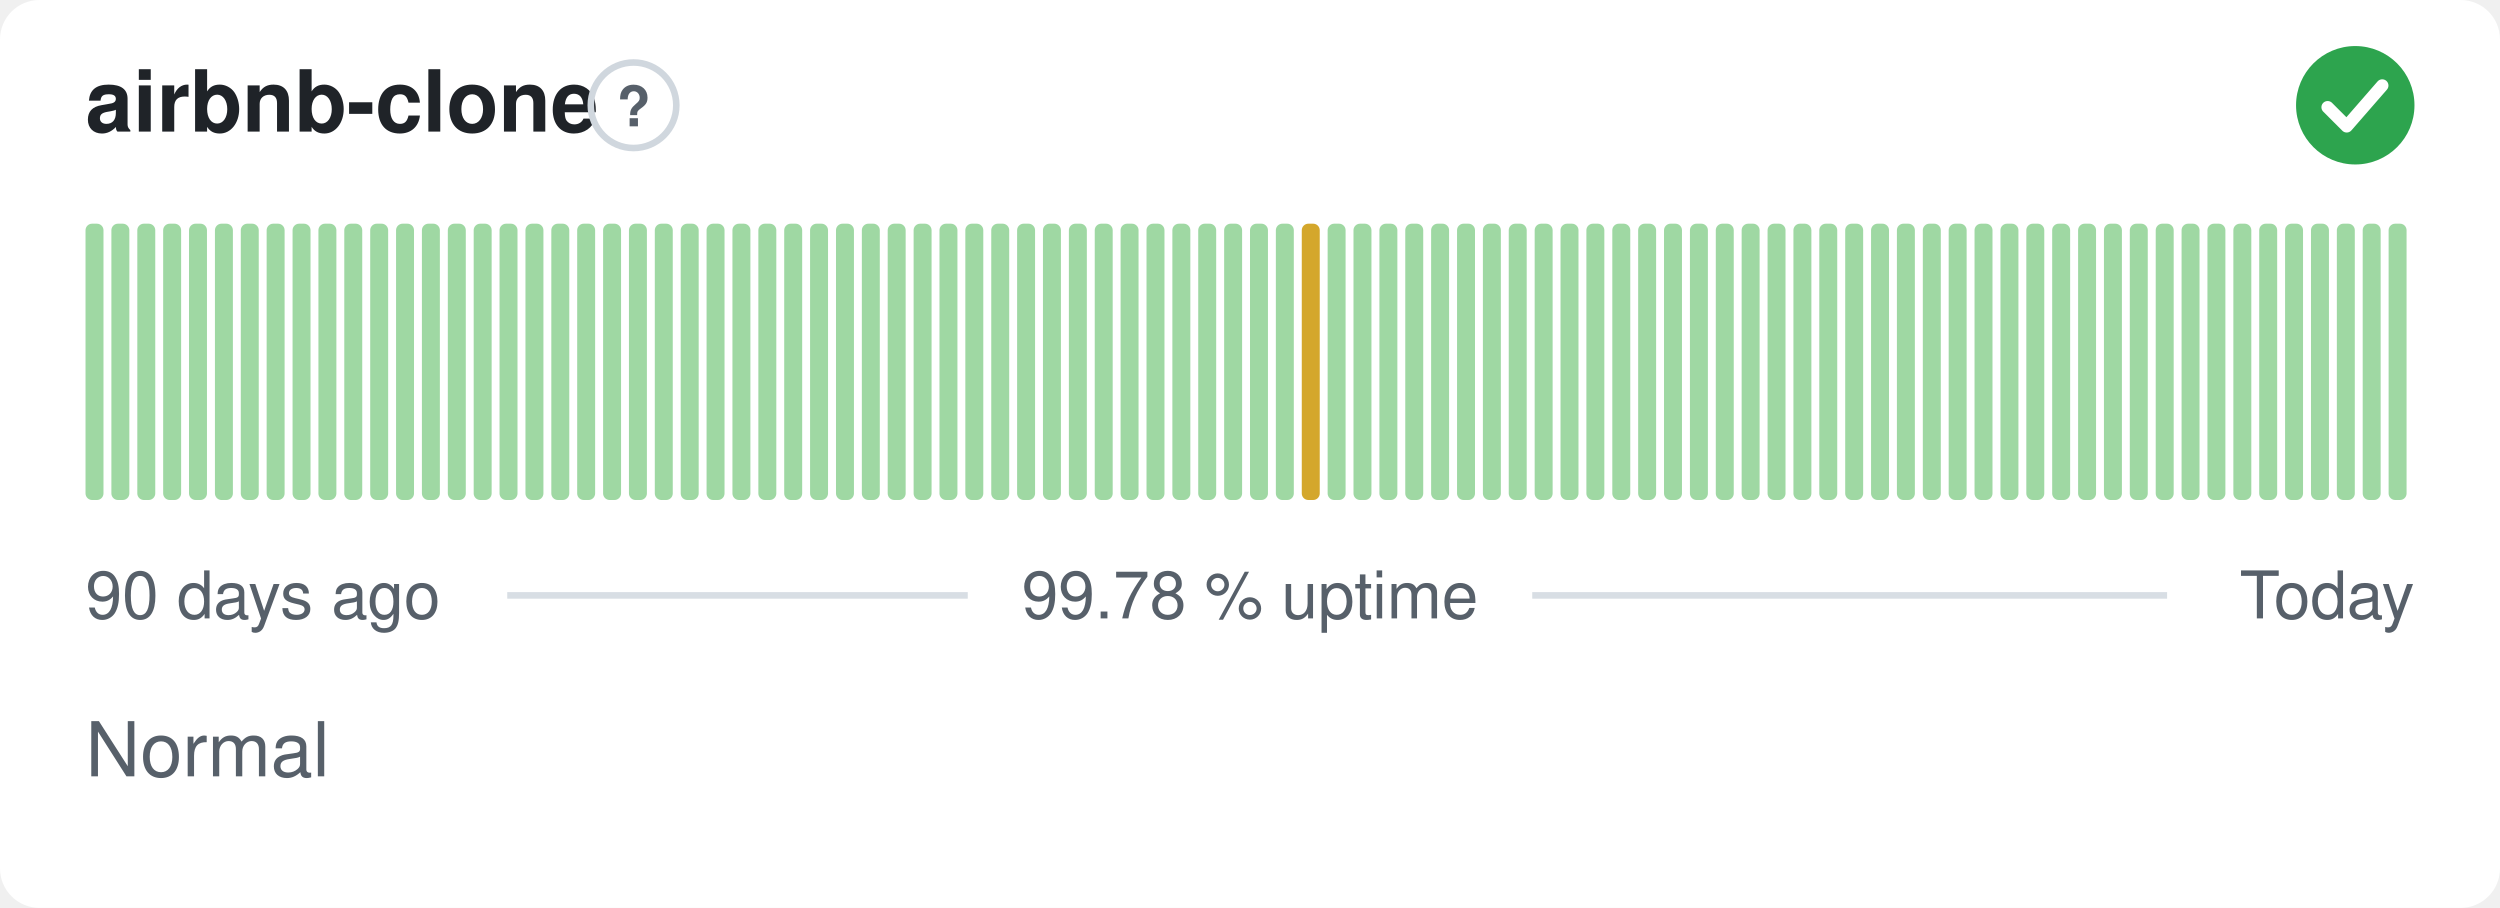
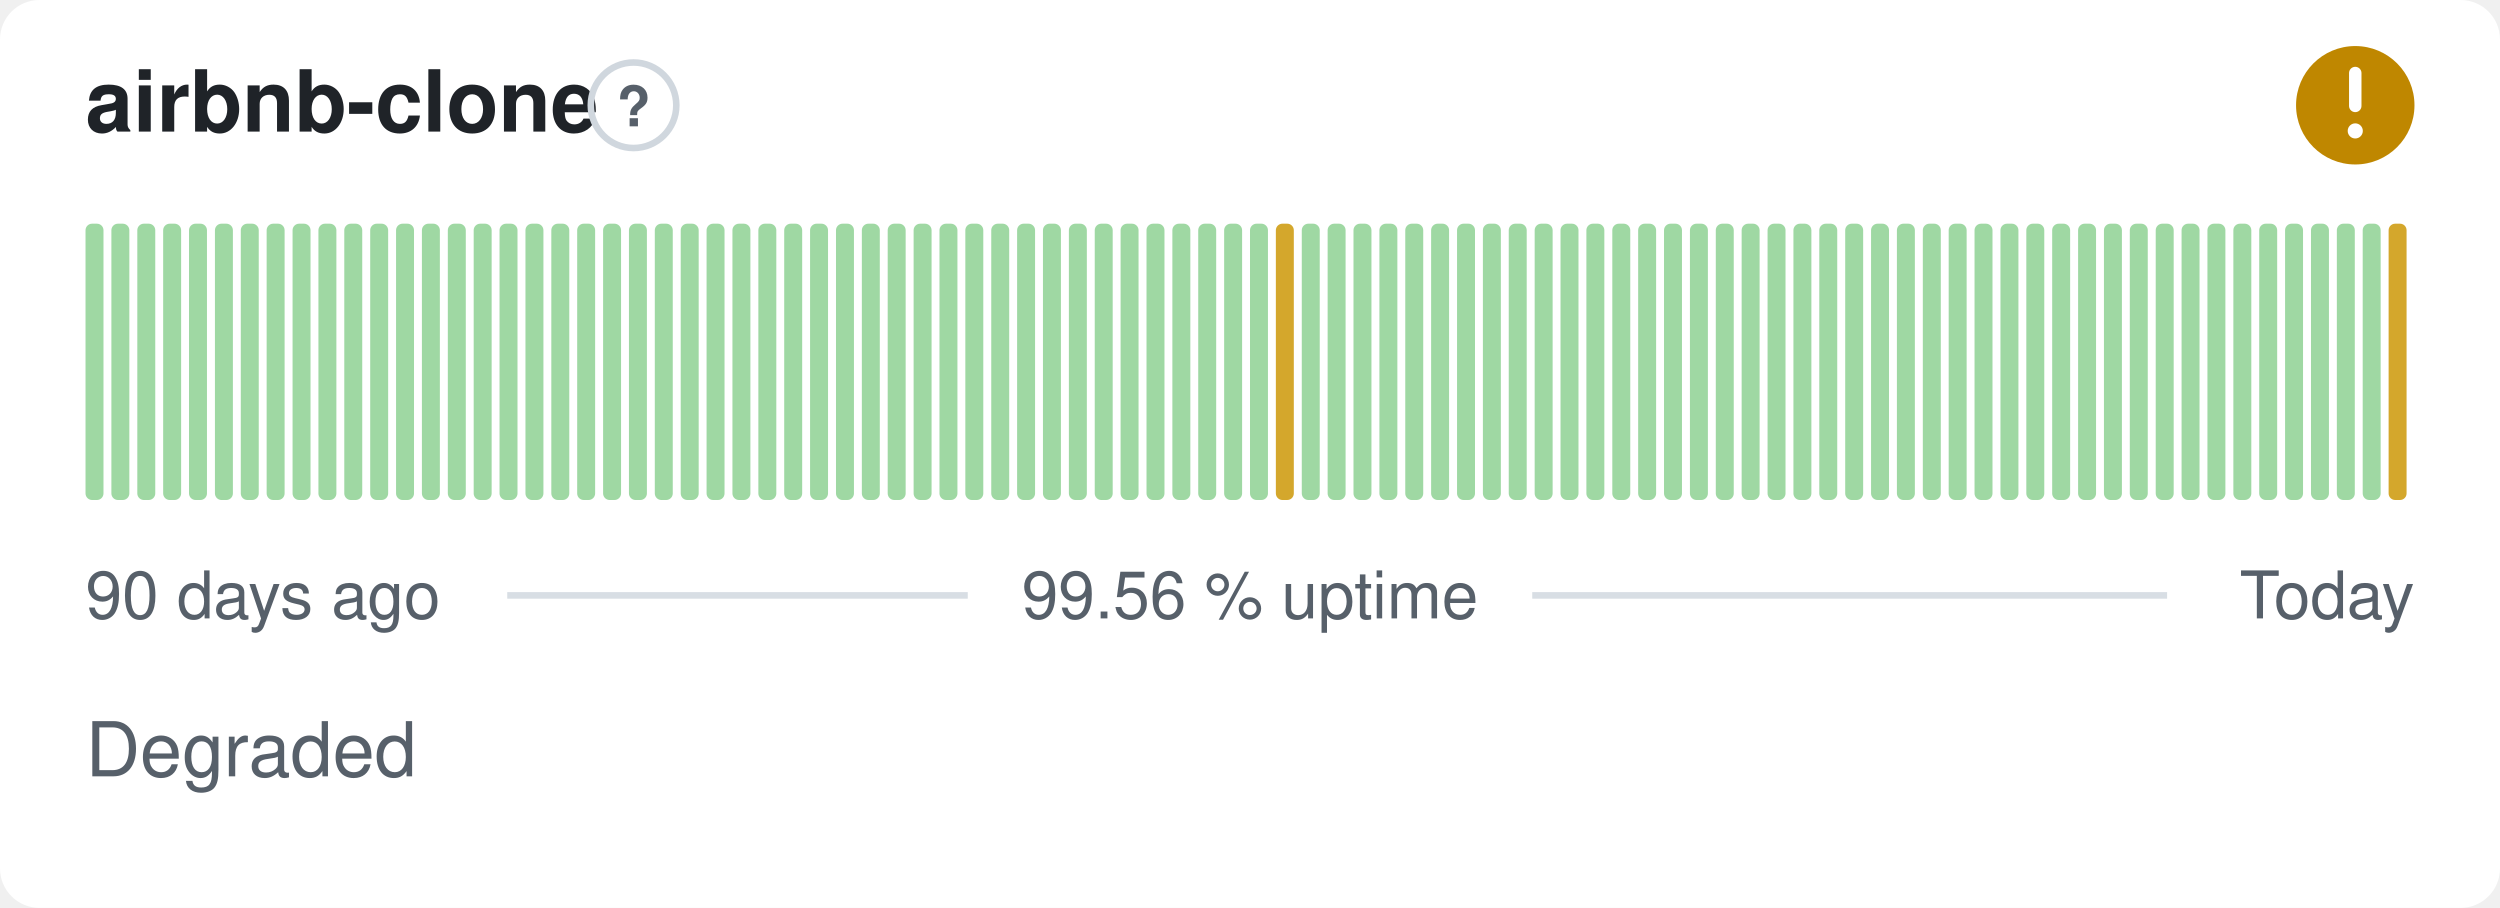
- <svg xmlns="http://www.w3.org/2000/svg" width="380" height="138" viewBox="0 0 380 138" role="img" aria-label="airbnb-clone: Normal, 99.78 % uptime over the last 90 days" font-family="-apple-system,BlinkMacSystemFont,'Segoe UI',Helvetica,Arial,sans-serif">
+ <svg xmlns="http://www.w3.org/2000/svg" width="380" height="138" viewBox="0 0 380 138" role="img" aria-label="airbnb-clone: Degraded, 99.56 % uptime over the last 90 days" font-family="-apple-system,BlinkMacSystemFont,'Segoe UI',Helvetica,Arial,sans-serif">
  <style>
    @media (prefers-color-scheme: dark) {
      .bg { fill: #0d1117 }
      .title { fill: #e6edf3 }
      .muted { fill: #8b949e }
      .hint { stroke: #30363d }
      .rule { stroke: #30363d }
      .nodata { fill: #21262d }
    }
  </style>
  <rect class="bg" width="380" height="138" rx="6" fill="#ffffff" />
  <text class="title" x="13" y="20" font-size="13" font-weight="600" fill="#1f2328">airbnb-clone</text>
  <circle class="hint" cx="96.3" cy="16" r="6.5" fill="none" stroke="#d0d7de" stroke-width="1" />
  <text class="muted" x="96.3" y="19.2" text-anchor="middle" font-size="8.5" font-weight="700" fill="#57606a">?</text>
-   <circle cx="358" cy="16" r="9" fill="#2da44e" />
-   <path d="M353.80 16.30l2.90 2.90 5.40 -6.20" fill="none" stroke="#fff" stroke-width="1.89" stroke-linecap="round" stroke-linejoin="round" />
+   <circle cx="358" cy="16" r="9" fill="#bf8700" />
+   <path d="M358 11.10v5.00" fill="none" stroke="#fff" stroke-width="1.89" stroke-linecap="round" stroke-linejoin="round" />
+   <circle cx="358" cy="19.90" r="1.15" fill="#fff" />
  <rect x="13.00" y="34.00" width="2.73" height="42.00" rx="1" fill="#9fd8a3" />
  <rect x="16.93" y="34.00" width="2.73" height="42.00" rx="1" fill="#9fd8a3" />
  <rect x="20.87" y="34.00" width="2.73" height="42.00" rx="1" fill="#9fd8a3" />
  <rect x="24.80" y="34.00" width="2.73" height="42.00" rx="1" fill="#9fd8a3" />
  <rect x="28.73" y="34.00" width="2.73" height="42.00" rx="1" fill="#9fd8a3" />
  <rect x="32.67" y="34.00" width="2.73" height="42.00" rx="1" fill="#9fd8a3" />
  <rect x="36.60" y="34.00" width="2.73" height="42.00" rx="1" fill="#9fd8a3" />
  <rect x="40.53" y="34.00" width="2.73" height="42.00" rx="1" fill="#9fd8a3" />
  <rect x="44.47" y="34.00" width="2.73" height="42.00" rx="1" fill="#9fd8a3" />
  <rect x="48.40" y="34.00" width="2.73" height="42.00" rx="1" fill="#9fd8a3" />
  <rect x="52.33" y="34.00" width="2.73" height="42.00" rx="1" fill="#9fd8a3" />
  <rect x="56.27" y="34.00" width="2.73" height="42.00" rx="1" fill="#9fd8a3" />
  <rect x="60.20" y="34.00" width="2.73" height="42.00" rx="1" fill="#9fd8a3" />
  <rect x="64.13" y="34.00" width="2.73" height="42.00" rx="1" fill="#9fd8a3" />
  <rect x="68.07" y="34.00" width="2.73" height="42.00" rx="1" fill="#9fd8a3" />
  <rect x="72.00" y="34.00" width="2.73" height="42.00" rx="1" fill="#9fd8a3" />
  <rect x="75.93" y="34.00" width="2.73" height="42.00" rx="1" fill="#9fd8a3" />
  <rect x="79.87" y="34.00" width="2.73" height="42.00" rx="1" fill="#9fd8a3" />
  <rect x="83.80" y="34.00" width="2.73" height="42.00" rx="1" fill="#9fd8a3" />
  <rect x="87.73" y="34.00" width="2.73" height="42.00" rx="1" fill="#9fd8a3" />
  <rect x="91.67" y="34.00" width="2.73" height="42.00" rx="1" fill="#9fd8a3" />
  <rect x="95.60" y="34.00" width="2.73" height="42.00" rx="1" fill="#9fd8a3" />
  <rect x="99.53" y="34.00" width="2.73" height="42.00" rx="1" fill="#9fd8a3" />
  <rect x="103.47" y="34.00" width="2.73" height="42.00" rx="1" fill="#9fd8a3" />
  <rect x="107.40" y="34.00" width="2.73" height="42.00" rx="1" fill="#9fd8a3" />
  <rect x="111.33" y="34.00" width="2.73" height="42.00" rx="1" fill="#9fd8a3" />
  <rect x="115.27" y="34.00" width="2.73" height="42.00" rx="1" fill="#9fd8a3" />
  <rect x="119.20" y="34.00" width="2.73" height="42.00" rx="1" fill="#9fd8a3" />
  <rect x="123.13" y="34.00" width="2.73" height="42.00" rx="1" fill="#9fd8a3" />
  <rect x="127.07" y="34.00" width="2.73" height="42.00" rx="1" fill="#9fd8a3" />
  <rect x="131.00" y="34.00" width="2.73" height="42.00" rx="1" fill="#9fd8a3" />
  <rect x="134.93" y="34.00" width="2.73" height="42.00" rx="1" fill="#9fd8a3" />
  <rect x="138.87" y="34.00" width="2.73" height="42.00" rx="1" fill="#9fd8a3" />
  <rect x="142.80" y="34.00" width="2.73" height="42.00" rx="1" fill="#9fd8a3" />
  <rect x="146.73" y="34.00" width="2.73" height="42.00" rx="1" fill="#9fd8a3" />
  <rect x="150.67" y="34.00" width="2.73" height="42.00" rx="1" fill="#9fd8a3" />
  <rect x="154.60" y="34.00" width="2.73" height="42.00" rx="1" fill="#9fd8a3" />
  <rect x="158.53" y="34.00" width="2.73" height="42.00" rx="1" fill="#9fd8a3" />
  <rect x="162.47" y="34.00" width="2.73" height="42.00" rx="1" fill="#9fd8a3" />
  <rect x="166.40" y="34.00" width="2.73" height="42.00" rx="1" fill="#9fd8a3" />
  <rect x="170.33" y="34.00" width="2.73" height="42.00" rx="1" fill="#9fd8a3" />
  <rect x="174.27" y="34.00" width="2.73" height="42.00" rx="1" fill="#9fd8a3" />
  <rect x="178.20" y="34.00" width="2.73" height="42.00" rx="1" fill="#9fd8a3" />
  <rect x="182.13" y="34.00" width="2.73" height="42.00" rx="1" fill="#9fd8a3" />
  <rect x="186.07" y="34.00" width="2.73" height="42.00" rx="1" fill="#9fd8a3" />
  <rect x="190.00" y="34.00" width="2.73" height="42.00" rx="1" fill="#9fd8a3" />
-   <rect x="193.93" y="34.00" width="2.73" height="42.00" rx="1" fill="#9fd8a3" />
-   <rect x="197.87" y="34.00" width="2.73" height="42.00" rx="1" fill="#d4a72c" />
+   <rect x="193.93" y="34.00" width="2.73" height="42.00" rx="1" fill="#d4a72c" />
+   <rect x="197.87" y="34.00" width="2.73" height="42.00" rx="1" fill="#9fd8a3" />
  <rect x="201.80" y="34.00" width="2.73" height="42.00" rx="1" fill="#9fd8a3" />
  <rect x="205.73" y="34.00" width="2.73" height="42.00" rx="1" fill="#9fd8a3" />
  <rect x="209.67" y="34.00" width="2.73" height="42.00" rx="1" fill="#9fd8a3" />
  <rect x="213.60" y="34.00" width="2.73" height="42.00" rx="1" fill="#9fd8a3" />
  <rect x="217.53" y="34.00" width="2.73" height="42.00" rx="1" fill="#9fd8a3" />
  <rect x="221.47" y="34.00" width="2.73" height="42.00" rx="1" fill="#9fd8a3" />
  <rect x="225.40" y="34.00" width="2.73" height="42.00" rx="1" fill="#9fd8a3" />
  <rect x="229.33" y="34.00" width="2.73" height="42.00" rx="1" fill="#9fd8a3" />
  <rect x="233.27" y="34.00" width="2.73" height="42.00" rx="1" fill="#9fd8a3" />
  <rect x="237.20" y="34.00" width="2.73" height="42.00" rx="1" fill="#9fd8a3" />
  <rect x="241.13" y="34.00" width="2.73" height="42.00" rx="1" fill="#9fd8a3" />
  <rect x="245.07" y="34.00" width="2.73" height="42.00" rx="1" fill="#9fd8a3" />
  <rect x="249.00" y="34.00" width="2.73" height="42.00" rx="1" fill="#9fd8a3" />
  <rect x="252.93" y="34.00" width="2.73" height="42.00" rx="1" fill="#9fd8a3" />
  <rect x="256.87" y="34.00" width="2.73" height="42.00" rx="1" fill="#9fd8a3" />
  <rect x="260.80" y="34.00" width="2.73" height="42.00" rx="1" fill="#9fd8a3" />
  <rect x="264.73" y="34.00" width="2.73" height="42.00" rx="1" fill="#9fd8a3" />
  <rect x="268.67" y="34.00" width="2.73" height="42.00" rx="1" fill="#9fd8a3" />
  <rect x="272.60" y="34.00" width="2.73" height="42.00" rx="1" fill="#9fd8a3" />
  <rect x="276.53" y="34.00" width="2.73" height="42.00" rx="1" fill="#9fd8a3" />
  <rect x="280.47" y="34.00" width="2.73" height="42.00" rx="1" fill="#9fd8a3" />
  <rect x="284.40" y="34.00" width="2.73" height="42.00" rx="1" fill="#9fd8a3" />
  <rect x="288.33" y="34.00" width="2.73" height="42.00" rx="1" fill="#9fd8a3" />
  <rect x="292.27" y="34.00" width="2.73" height="42.00" rx="1" fill="#9fd8a3" />
  <rect x="296.20" y="34.00" width="2.73" height="42.00" rx="1" fill="#9fd8a3" />
  <rect x="300.13" y="34.00" width="2.73" height="42.00" rx="1" fill="#9fd8a3" />
  <rect x="304.07" y="34.00" width="2.73" height="42.00" rx="1" fill="#9fd8a3" />
  <rect x="308.00" y="34.00" width="2.73" height="42.00" rx="1" fill="#9fd8a3" />
  <rect x="311.93" y="34.00" width="2.73" height="42.00" rx="1" fill="#9fd8a3" />
  <rect x="315.87" y="34.00" width="2.73" height="42.00" rx="1" fill="#9fd8a3" />
  <rect x="319.80" y="34.00" width="2.73" height="42.00" rx="1" fill="#9fd8a3" />
  <rect x="323.73" y="34.00" width="2.73" height="42.00" rx="1" fill="#9fd8a3" />
  <rect x="327.67" y="34.00" width="2.73" height="42.00" rx="1" fill="#9fd8a3" />
  <rect x="331.60" y="34.00" width="2.73" height="42.00" rx="1" fill="#9fd8a3" />
  <rect x="335.53" y="34.00" width="2.73" height="42.00" rx="1" fill="#9fd8a3" />
  <rect x="339.47" y="34.00" width="2.73" height="42.00" rx="1" fill="#9fd8a3" />
  <rect x="343.40" y="34.00" width="2.73" height="42.00" rx="1" fill="#9fd8a3" />
  <rect x="347.33" y="34.00" width="2.73" height="42.00" rx="1" fill="#9fd8a3" />
  <rect x="351.27" y="34.00" width="2.73" height="42.00" rx="1" fill="#9fd8a3" />
  <rect x="355.20" y="34.00" width="2.73" height="42.00" rx="1" fill="#9fd8a3" />
  <rect x="359.13" y="34.00" width="2.73" height="42.00" rx="1" fill="#9fd8a3" />
-   <rect x="363.07" y="34.00" width="2.73" height="42.00" rx="1" fill="#9fd8a3" />
+   <rect x="363.07" y="34.00" width="2.73" height="42.00" rx="1" fill="#d4a72c" />
  <text class="muted" x="13" y="94" font-size="10" fill="#57606a">90 days ago</text>
-   <text class="muted" x="190" y="94" text-anchor="middle" font-size="10" fill="#57606a">99.78 % uptime</text>
+   <text class="muted" x="190" y="94" text-anchor="middle" font-size="10" fill="#57606a">99.56 % uptime</text>
  <text class="muted" x="367" y="94" text-anchor="end" font-size="10" fill="#57606a">Today</text>
  <line class="rule" x1="77.1" y1="90.5" x2="147.1" y2="90.5" stroke="#d8dee4" stroke-width="1" />
  <line class="rule" x1="232.9" y1="90.5" x2="329.4" y2="90.5" stroke="#d8dee4" stroke-width="1" />
-   <text class="muted" x="13" y="118" font-size="11.5" fill="#57606a">Normal</text>
+   <text class="muted" x="13" y="118" font-size="11.5" fill="#57606a">Degraded</text>
</svg>
